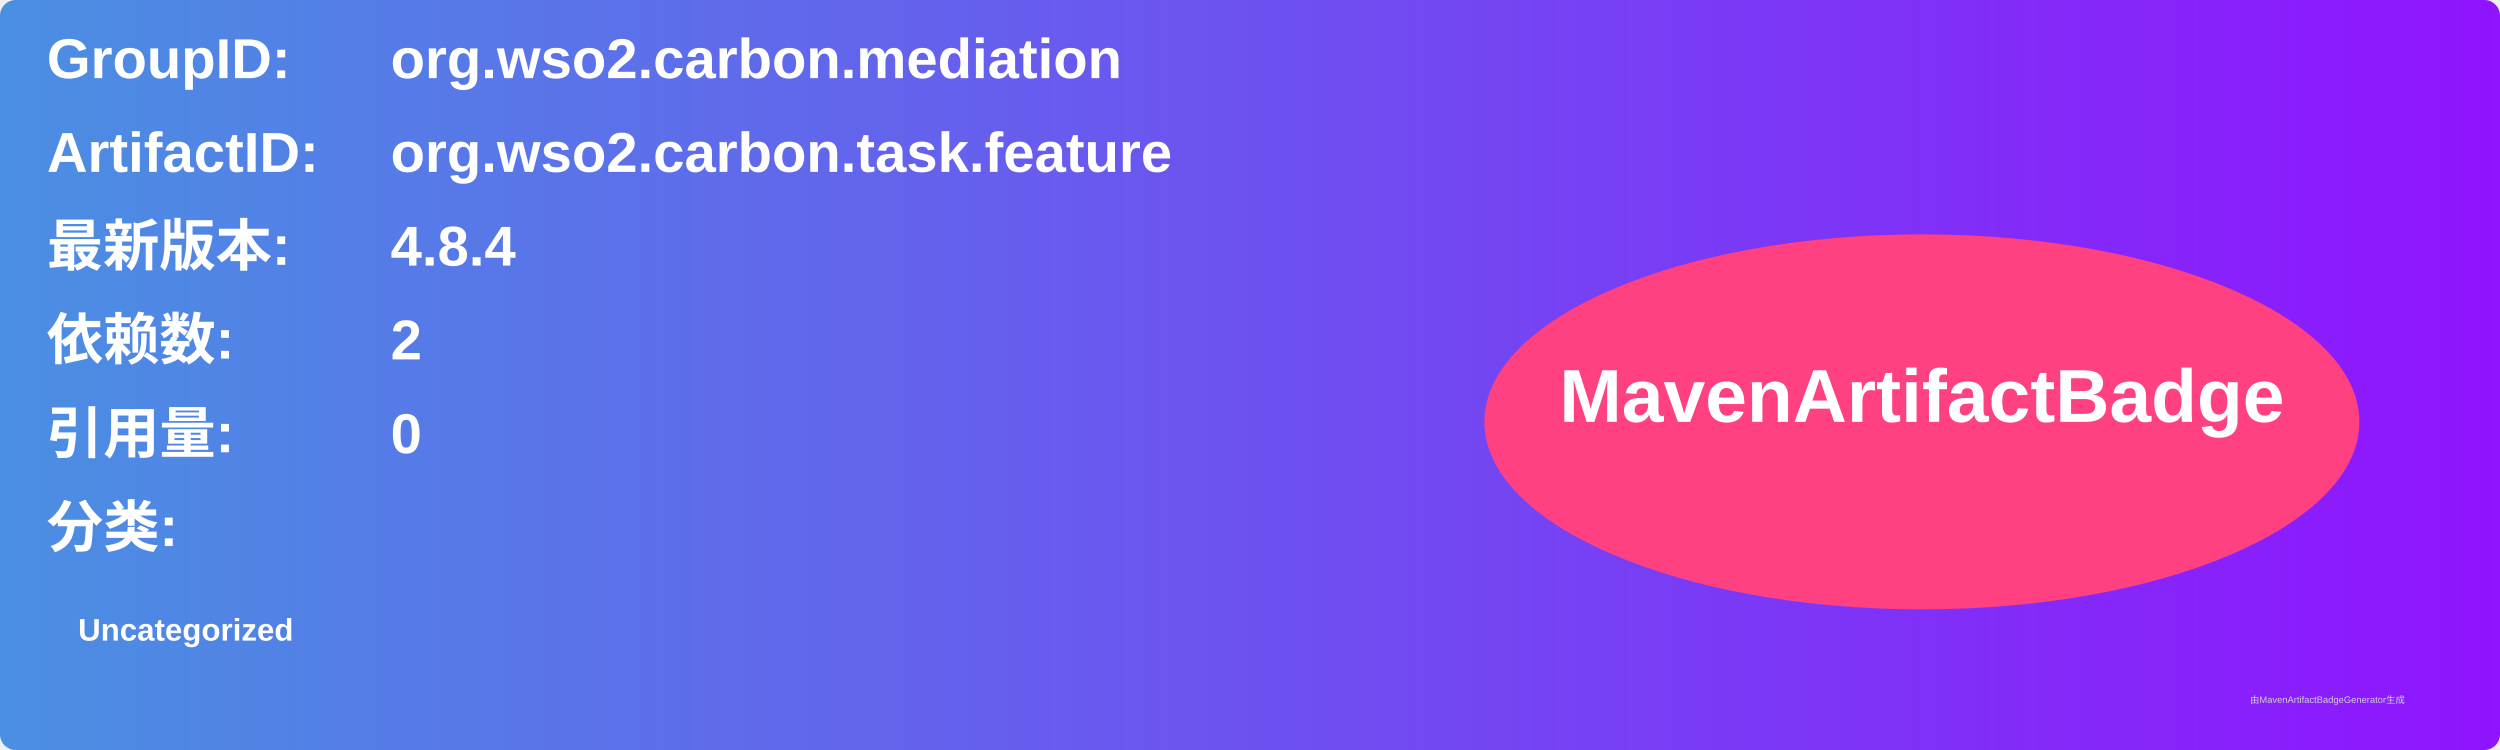
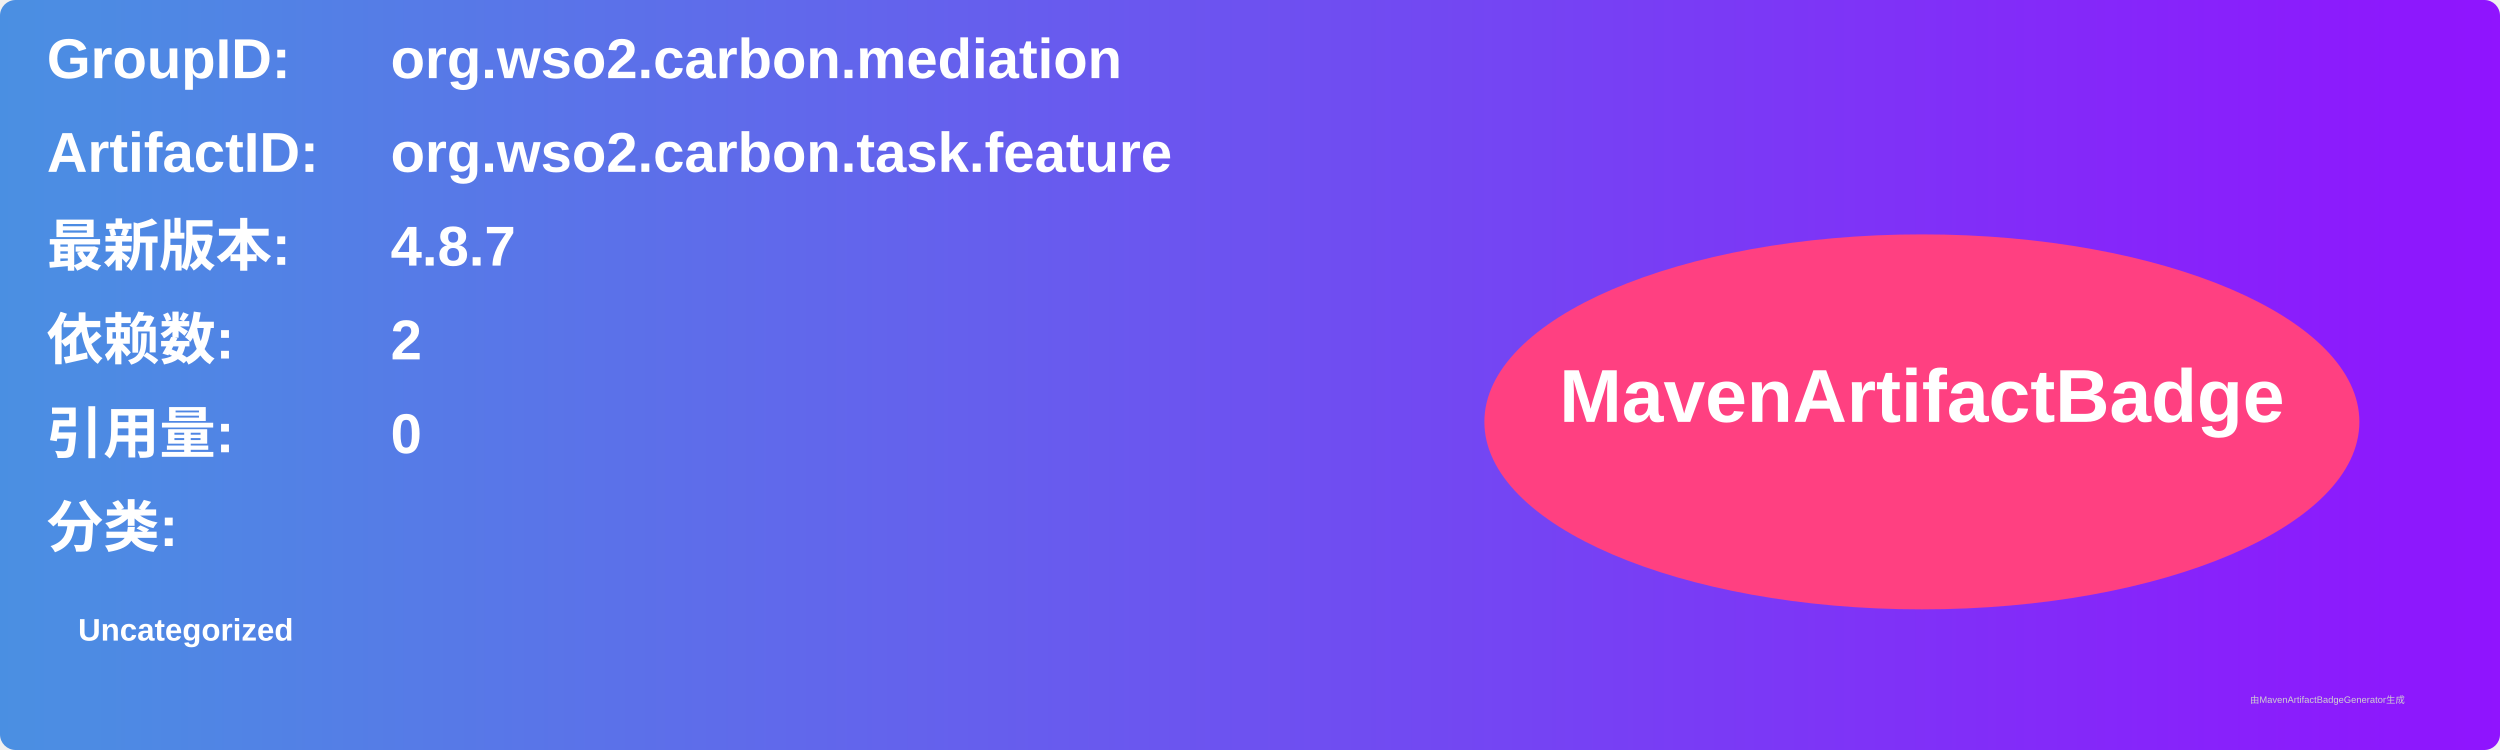
<svg xmlns="http://www.w3.org/2000/svg" width="800" height="240" viewBox="0 0 800 240">
  <linearGradient id="grad" x1="0%" y1="0%" x2="100%" y2="0%">
    <stop offset="0%" stop-color="#4a90e2" />
    <stop offset="100%" stop-color="#9013fe" />
  </linearGradient>
  <rect width="100%" height="100%" rx="5" ry="5" fill="url(#grad)" />
  <g transform="translate(15, 15)">
    <text x="0" y="10" font-family="Arial" font-size="18" fill="white" font-weight="bold" width="260">GroupID:</text>
    <text x="110" y="10" font-family="Arial" font-size="18" fill="white" font-weight="bold" width="460">org.wso2.carbon.mediation</text>
    <text x="0" y="40" font-family="Arial" font-size="18" fill="white" font-weight="bold" width="260">ArtifactID:</text>
    <text x="110" y="40" font-family="Arial" font-size="18" fill="white" font-weight="bold" width="460">org.wso2.carbon.task.feature</text>
    <text x="0" y="70" font-family="Arial" font-size="18" fill="white" font-weight="bold">最新版本:</text>
    <text x="110" y="70" font-family="Arial" font-size="18" fill="white" font-weight="bold">
-       <tspan font-weight="bold">4.8.4</tspan>
+       <tspan font-weight="bold">4.8.7</tspan>
    </text>
    <text x="0" y="100" font-family="Arial" font-size="18" fill="white" font-weight="bold">依赖数: </text>
    <text x="110" y="100" font-family="Arial" font-size="18" fill="white">
      <tspan font-weight="bold">2</tspan>
    </text>
    <text x="0" y="130" font-family="Arial" font-size="18" fill="white" font-weight="bold">引用量: </text>
    <text x="110" y="130" font-family="Arial" font-size="18" fill="white">
      <tspan font-weight="bold">0</tspan>
    </text>
    <text x="0" y="160" font-family="Arial" font-size="18" fill="white" font-weight="bold">分类:</text>
    <text x="10" y="190" font-family="Arial" font-size="10" fill="white">
      <tspan font-weight="bold">Uncategorized</tspan>
    </text>
    <ellipse cx="600" cy="120" rx="140" ry="60" fill="#ff4081" />
    <text x="600" y="120" text-anchor="middle" font-family="Arial" font-size="24" fill="white" font-weight="bold">MavenArtifactBadge</text>
  </g>
  <text x="720" y="225" font-family="Arial" font-size="3" fill="#d0d0d0">由MavenArtifactBadgeGenerator生成</text>
</svg>
